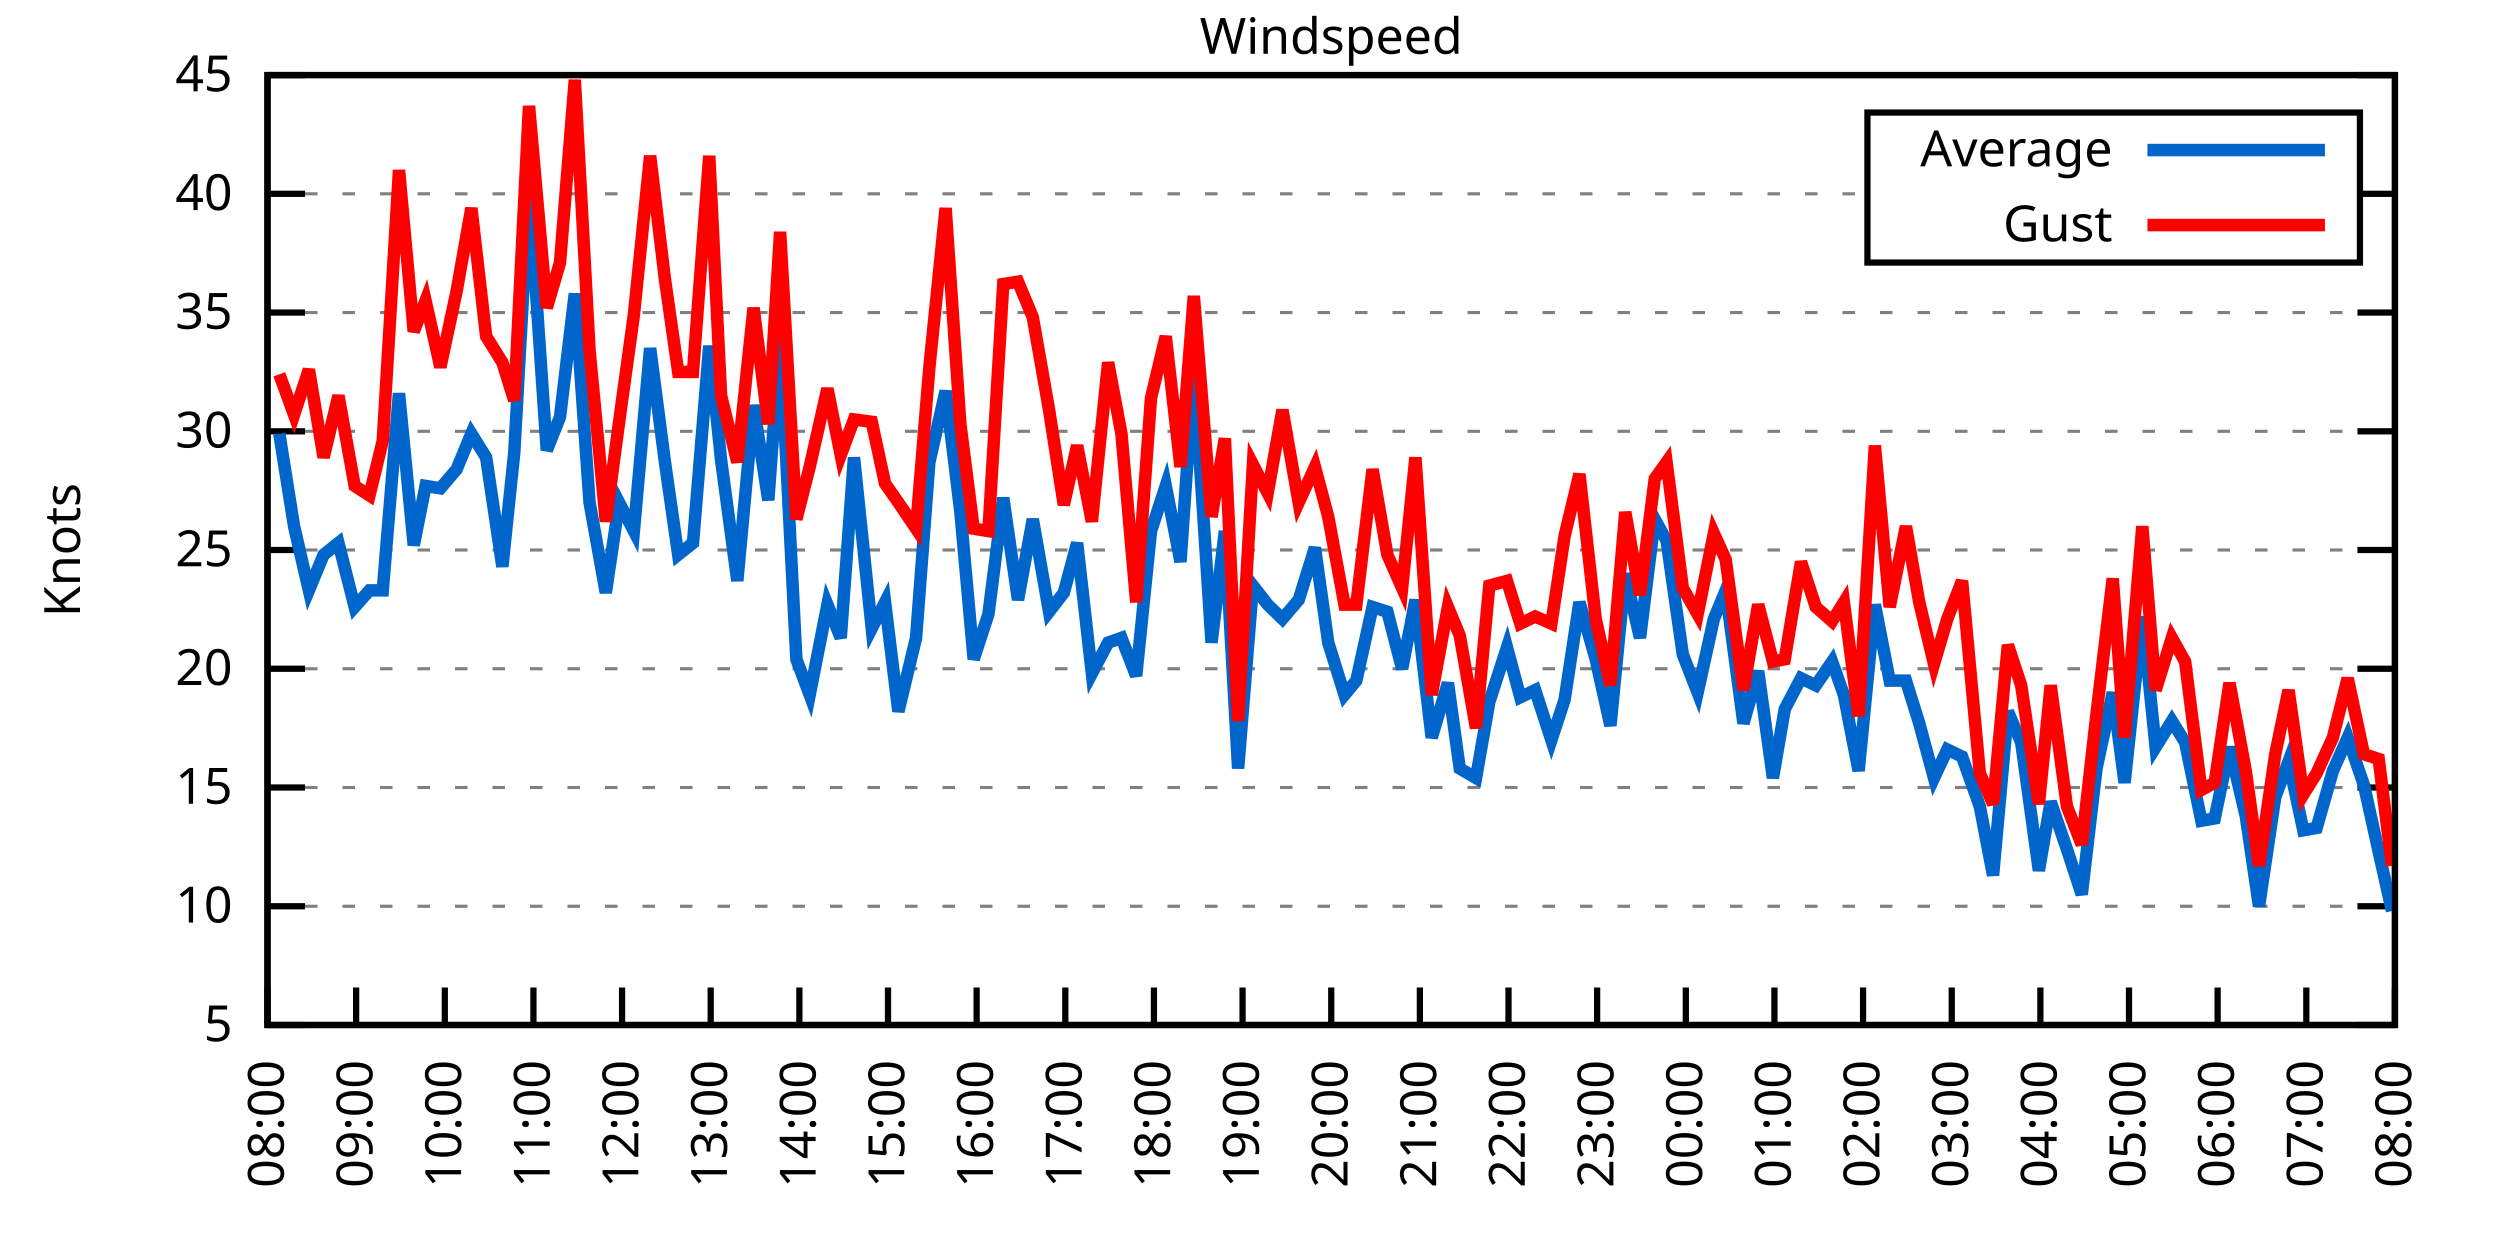
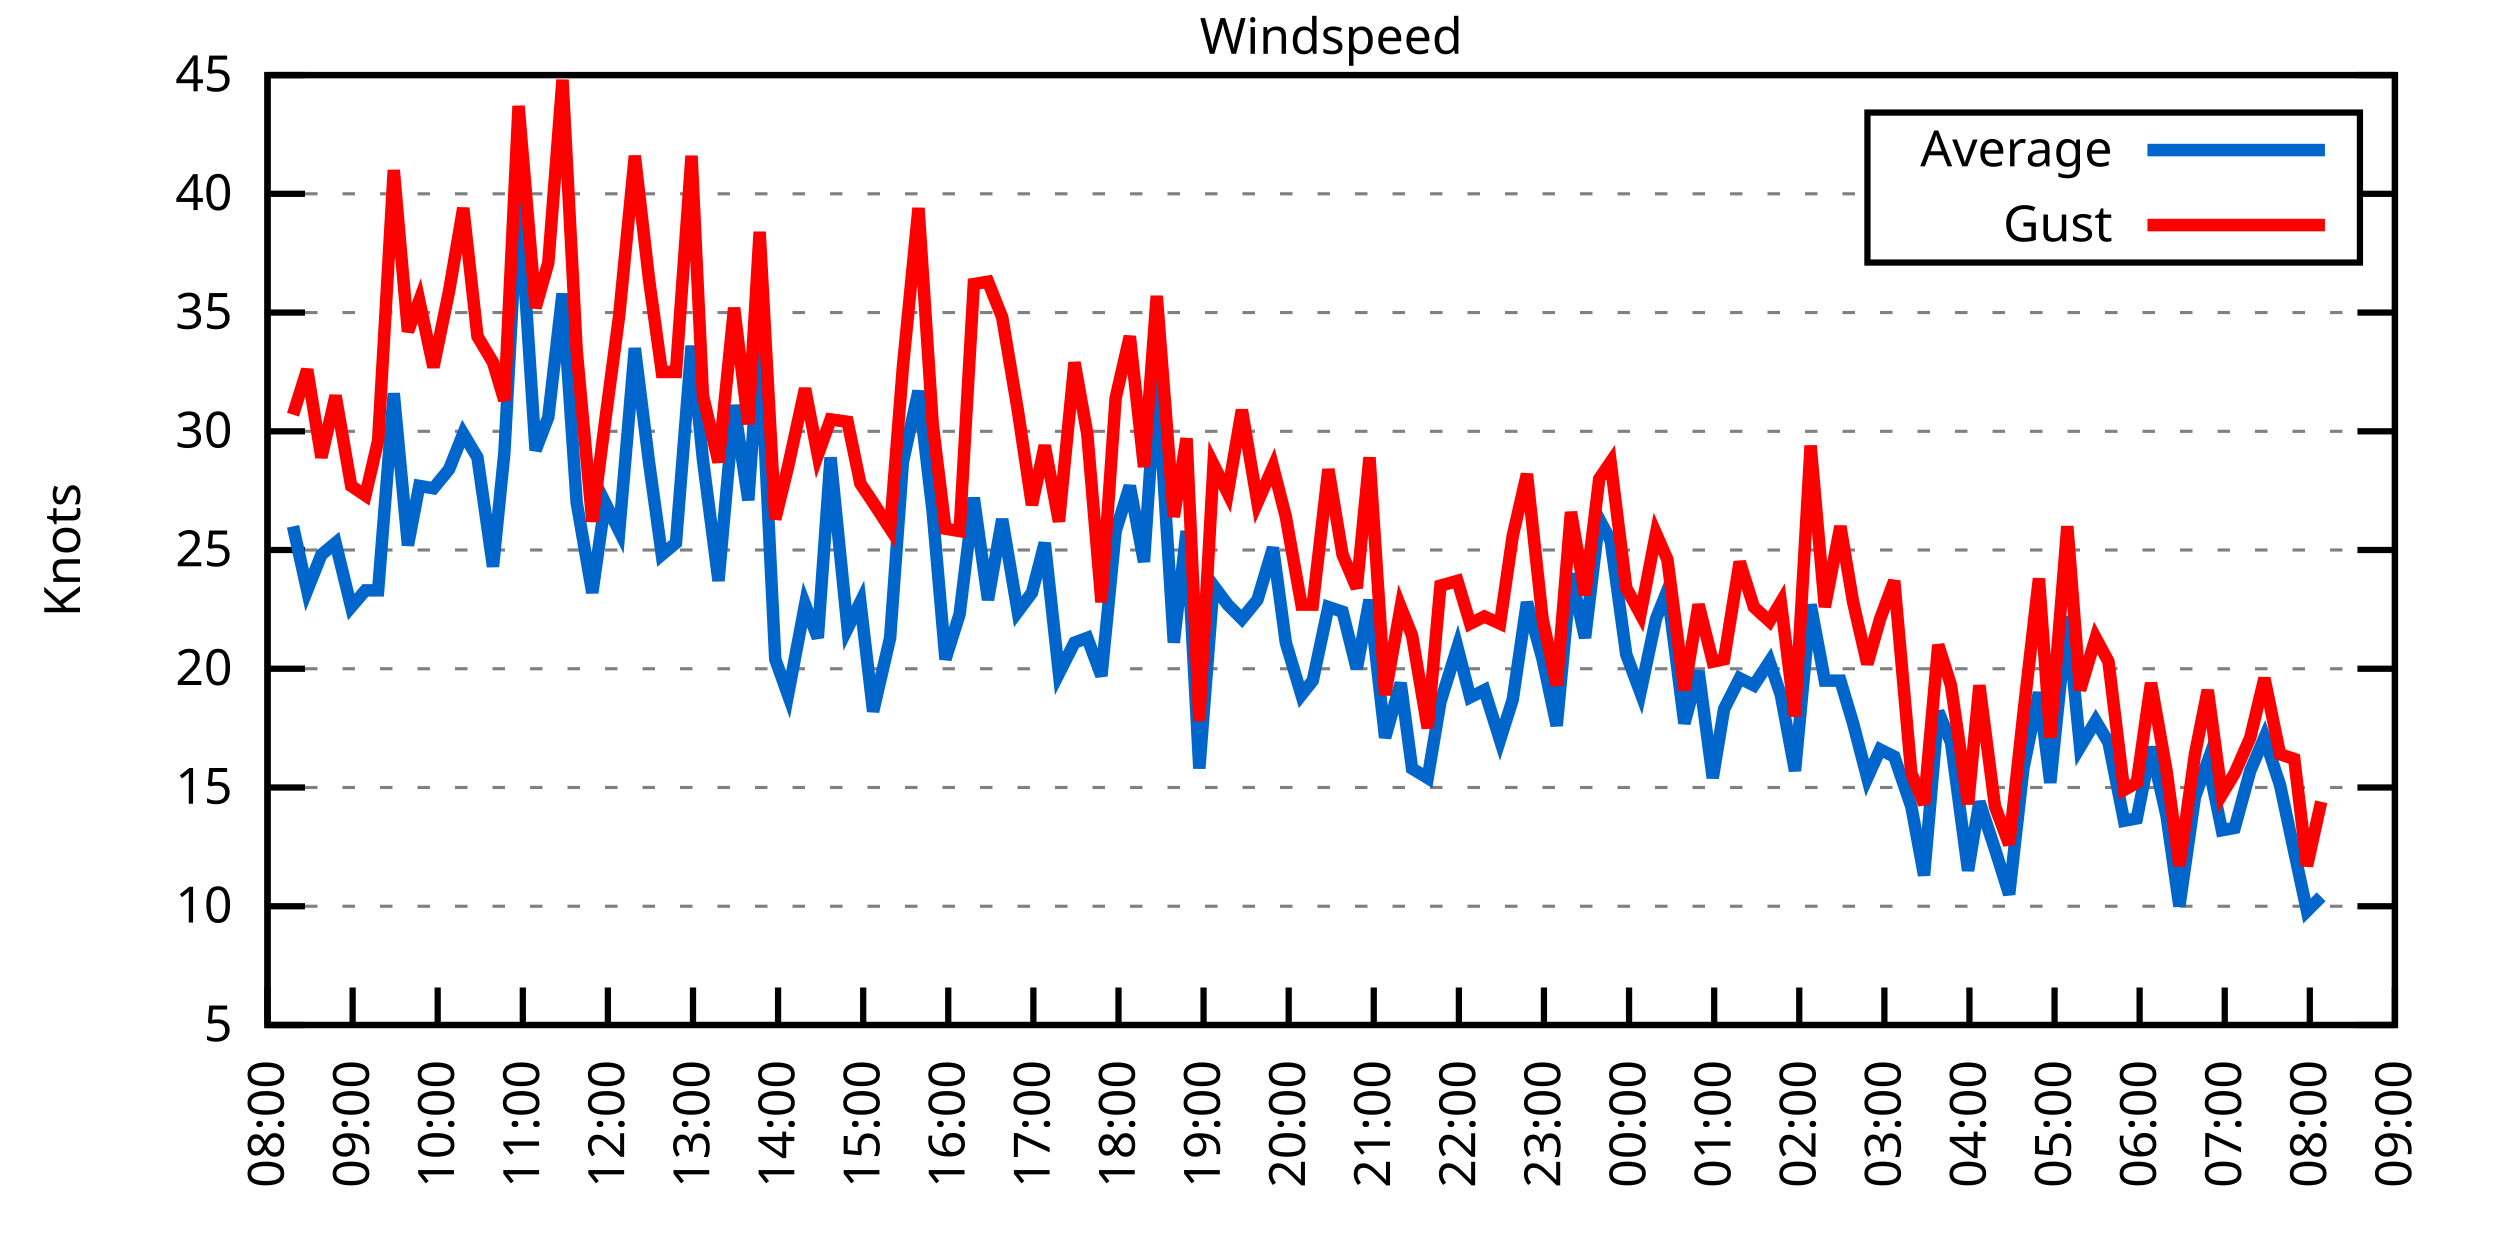
<svg xmlns="http://www.w3.org/2000/svg" xmlns:xlink="http://www.w3.org/1999/xlink" width="400" height="200" viewBox="0 0 400 200">
  <g id="gnuplot_canvas">
    <rect x="0" y="0" width="400" height="200" fill="none" />
    <defs>
      <circle id="gpDot" r="0.5" stroke-width="0.5" stroke="currentColor" />
      <path id="gpPt0" stroke-width="0.333" stroke="currentColor" d="M-1,0 h2 M0,-1 v2" />
      <path id="gpPt1" stroke-width="0.333" stroke="currentColor" d="M-1,-1 L1,1 M1,-1 L-1,1" />
      <path id="gpPt2" stroke-width="0.333" stroke="currentColor" d="M-1,0 L1,0 M0,-1 L0,1 M-1,-1 L1,1 M-1,1 L1,-1" />
      <rect id="gpPt3" stroke-width="0.333" stroke="currentColor" x="-1" y="-1" width="2" height="2" />
      <rect id="gpPt4" stroke-width="0.333" stroke="currentColor" fill="currentColor" x="-1" y="-1" width="2" height="2" />
      <circle id="gpPt5" stroke-width="0.333" stroke="currentColor" cx="0" cy="0" r="1" />
      <use xlink:href="#gpPt5" id="gpPt6" fill="currentColor" stroke="none" />
      <path id="gpPt7" stroke-width="0.333" stroke="currentColor" d="M0,-1.33 L-1.33,0.67 L1.33,0.67 z" />
      <use xlink:href="#gpPt7" id="gpPt8" fill="currentColor" stroke="none" />
      <use xlink:href="#gpPt7" id="gpPt9" stroke="currentColor" transform="rotate(180)" />
      <use xlink:href="#gpPt9" id="gpPt10" fill="currentColor" stroke="none" />
      <use xlink:href="#gpPt3" id="gpPt11" stroke="currentColor" transform="rotate(45)" />
      <use xlink:href="#gpPt11" id="gpPt12" fill="currentColor" stroke="none" />
      <path id="gpPt13" stroke-width="0.333" stroke="currentColor" d="M0,1.330 L1.265,0.411 L0.782,-1.067 L-0.782,-1.076 L-1.265,0.411 z" />
      <use xlink:href="#gpPt13" id="gpPt14" fill="currentColor" stroke="none" />
      <filter id="textbox" filterUnits="objectBoundingBox" x="0" y="0" height="1" width="1">
        <feFlood flood-color="white" flood-opacity="1" result="bgnd" />
        <feComposite in="SourceGraphic" in2="bgnd" operator="atop" />
      </filter>
      <filter id="greybox" filterUnits="objectBoundingBox" x="0" y="0" height="1" width="1">
        <feFlood flood-color="lightgrey" flood-opacity="1" result="grey" />
        <feComposite in="SourceGraphic" in2="grey" operator="atop" />
      </filter>
    </defs>
    <g fill="none" color="white" stroke="currentColor" stroke-width="1.00" stroke-linecap="butt" stroke-linejoin="miter">
</g>
    <g fill="none" color="black" stroke="currentColor" stroke-width="1.00" stroke-linecap="butt" stroke-linejoin="miter">
      <g stroke="none" shape-rendering="crispEdges">
        <polygon fill="rgb(255, 255, 255)" points="42.80,164.00 383.18,164.00 383.18,12.02 42.80,12.02 " />
      </g>
    </g>
    <g fill="none" color="black" stroke="currentColor" stroke-width="1.00" stroke-linecap="butt" stroke-linejoin="miter">
</g>
    <g fill="none" color="black" stroke="black" stroke-width="0.50" stroke-linecap="butt" stroke-linejoin="miter">
</g>
    <g fill="none" color="gray" stroke="currentColor" stroke-width="0.50" stroke-linecap="butt" stroke-linejoin="miter">
      <path stroke="gray" stroke-dasharray="2,4" class="gridline" d="M42.80,164.00 L383.19,164.00  " />
    </g>
    <g fill="none" color="gray" stroke="gray" stroke-width="1.00" stroke-linecap="butt" stroke-linejoin="miter">
</g>
    <g fill="none" color="black" stroke="currentColor" stroke-width="1.00" stroke-linecap="butt" stroke-linejoin="miter">
      <path stroke="black" d="M42.80,164.00 L48.80,164.00 M383.19,164.00 L377.19,164.00  " />
      <g transform="translate(37.20,166.60)" stroke="none" fill="black" font-family="Sans" font-size="8.00" text-anchor="end">
        <text>
          <tspan font-family="Sans"> 5</tspan>
        </text>
      </g>
    </g>
    <g fill="none" color="black" stroke="currentColor" stroke-width="1.00" stroke-linecap="butt" stroke-linejoin="miter">
</g>
    <g fill="none" color="black" stroke="black" stroke-width="0.50" stroke-linecap="butt" stroke-linejoin="miter">
</g>
    <g fill="none" color="gray" stroke="currentColor" stroke-width="0.50" stroke-linecap="butt" stroke-linejoin="miter">
      <path stroke="gray" stroke-dasharray="2,4" class="gridline" d="M42.80,145.00 L383.19,145.00  " />
    </g>
    <g fill="none" color="gray" stroke="gray" stroke-width="1.00" stroke-linecap="butt" stroke-linejoin="miter">
</g>
    <g fill="none" color="black" stroke="currentColor" stroke-width="1.00" stroke-linecap="butt" stroke-linejoin="miter">
      <path stroke="black" d="M42.80,145.00 L48.80,145.00 M383.19,145.00 L377.19,145.00  " />
      <g transform="translate(37.20,147.60)" stroke="none" fill="black" font-family="Sans" font-size="8.00" text-anchor="end">
        <text>
          <tspan font-family="Sans"> 10</tspan>
        </text>
      </g>
    </g>
    <g fill="none" color="black" stroke="currentColor" stroke-width="1.00" stroke-linecap="butt" stroke-linejoin="miter">
</g>
    <g fill="none" color="black" stroke="black" stroke-width="0.50" stroke-linecap="butt" stroke-linejoin="miter">
</g>
    <g fill="none" color="gray" stroke="currentColor" stroke-width="0.50" stroke-linecap="butt" stroke-linejoin="miter">
      <path stroke="gray" stroke-dasharray="2,4" class="gridline" d="M42.80,126.00 L383.19,126.00  " />
    </g>
    <g fill="none" color="gray" stroke="gray" stroke-width="1.00" stroke-linecap="butt" stroke-linejoin="miter">
</g>
    <g fill="none" color="black" stroke="currentColor" stroke-width="1.00" stroke-linecap="butt" stroke-linejoin="miter">
      <path stroke="black" d="M42.80,126.00 L48.80,126.00 M383.19,126.00 L377.19,126.00  " />
      <g transform="translate(37.20,128.60)" stroke="none" fill="black" font-family="Sans" font-size="8.00" text-anchor="end">
        <text>
          <tspan font-family="Sans"> 15</tspan>
        </text>
      </g>
    </g>
    <g fill="none" color="black" stroke="currentColor" stroke-width="1.00" stroke-linecap="butt" stroke-linejoin="miter">
</g>
    <g fill="none" color="black" stroke="black" stroke-width="0.50" stroke-linecap="butt" stroke-linejoin="miter">
</g>
    <g fill="none" color="gray" stroke="currentColor" stroke-width="0.50" stroke-linecap="butt" stroke-linejoin="miter">
      <path stroke="gray" stroke-dasharray="2,4" class="gridline" d="M42.80,107.00 L383.19,107.00  " />
    </g>
    <g fill="none" color="gray" stroke="gray" stroke-width="1.00" stroke-linecap="butt" stroke-linejoin="miter">
</g>
    <g fill="none" color="black" stroke="currentColor" stroke-width="1.00" stroke-linecap="butt" stroke-linejoin="miter">
      <path stroke="black" d="M42.80,107.00 L48.80,107.00 M383.19,107.00 L377.19,107.00  " />
      <g transform="translate(37.20,109.60)" stroke="none" fill="black" font-family="Sans" font-size="8.00" text-anchor="end">
        <text>
          <tspan font-family="Sans"> 20</tspan>
        </text>
      </g>
    </g>
    <g fill="none" color="black" stroke="currentColor" stroke-width="1.00" stroke-linecap="butt" stroke-linejoin="miter">
</g>
    <g fill="none" color="black" stroke="black" stroke-width="0.50" stroke-linecap="butt" stroke-linejoin="miter">
</g>
    <g fill="none" color="gray" stroke="currentColor" stroke-width="0.50" stroke-linecap="butt" stroke-linejoin="miter">
      <path stroke="gray" stroke-dasharray="2,4" class="gridline" d="M42.80,88.00 L383.19,88.00  " />
    </g>
    <g fill="none" color="gray" stroke="gray" stroke-width="1.00" stroke-linecap="butt" stroke-linejoin="miter">
</g>
    <g fill="none" color="black" stroke="currentColor" stroke-width="1.00" stroke-linecap="butt" stroke-linejoin="miter">
      <path stroke="black" d="M42.80,88.00 L48.80,88.00 M383.19,88.00 L377.19,88.00  " />
      <g transform="translate(37.20,90.60)" stroke="none" fill="black" font-family="Sans" font-size="8.00" text-anchor="end">
        <text>
          <tspan font-family="Sans"> 25</tspan>
        </text>
      </g>
    </g>
    <g fill="none" color="black" stroke="currentColor" stroke-width="1.00" stroke-linecap="butt" stroke-linejoin="miter">
</g>
    <g fill="none" color="black" stroke="black" stroke-width="0.50" stroke-linecap="butt" stroke-linejoin="miter">
</g>
    <g fill="none" color="gray" stroke="currentColor" stroke-width="0.50" stroke-linecap="butt" stroke-linejoin="miter">
      <path stroke="gray" stroke-dasharray="2,4" class="gridline" d="M42.80,69.01 L383.19,69.01  " />
    </g>
    <g fill="none" color="gray" stroke="gray" stroke-width="1.00" stroke-linecap="butt" stroke-linejoin="miter">
</g>
    <g fill="none" color="black" stroke="currentColor" stroke-width="1.00" stroke-linecap="butt" stroke-linejoin="miter">
      <path stroke="black" d="M42.80,69.01 L48.80,69.01 M383.19,69.01 L377.19,69.01  " />
      <g transform="translate(37.20,71.61)" stroke="none" fill="black" font-family="Sans" font-size="8.00" text-anchor="end">
        <text>
          <tspan font-family="Sans"> 30</tspan>
        </text>
      </g>
    </g>
    <g fill="none" color="black" stroke="currentColor" stroke-width="1.00" stroke-linecap="butt" stroke-linejoin="miter">
</g>
    <g fill="none" color="black" stroke="black" stroke-width="0.50" stroke-linecap="butt" stroke-linejoin="miter">
</g>
    <g fill="none" color="gray" stroke="currentColor" stroke-width="0.50" stroke-linecap="butt" stroke-linejoin="miter">
      <path stroke="gray" stroke-dasharray="2,4" class="gridline" d="M42.80,50.01 L383.19,50.01  " />
    </g>
    <g fill="none" color="gray" stroke="gray" stroke-width="1.00" stroke-linecap="butt" stroke-linejoin="miter">
</g>
    <g fill="none" color="black" stroke="currentColor" stroke-width="1.00" stroke-linecap="butt" stroke-linejoin="miter">
      <path stroke="black" d="M42.80,50.01 L48.80,50.01 M383.19,50.01 L377.19,50.01  " />
      <g transform="translate(37.20,52.61)" stroke="none" fill="black" font-family="Sans" font-size="8.00" text-anchor="end">
        <text>
          <tspan font-family="Sans"> 35</tspan>
        </text>
      </g>
    </g>
    <g fill="none" color="black" stroke="currentColor" stroke-width="1.00" stroke-linecap="butt" stroke-linejoin="miter">
</g>
    <g fill="none" color="black" stroke="black" stroke-width="0.50" stroke-linecap="butt" stroke-linejoin="miter">
</g>
    <g fill="none" color="gray" stroke="currentColor" stroke-width="0.50" stroke-linecap="butt" stroke-linejoin="miter">
      <path stroke="gray" stroke-dasharray="2,4" class="gridline" d="M42.80,31.01 L298.79,31.01 M377.59,31.01 L383.19,31.01  " />
    </g>
    <g fill="none" color="gray" stroke="gray" stroke-width="1.00" stroke-linecap="butt" stroke-linejoin="miter">
</g>
    <g fill="none" color="black" stroke="currentColor" stroke-width="1.00" stroke-linecap="butt" stroke-linejoin="miter">
      <path stroke="black" d="M42.80,31.01 L48.80,31.01 M383.19,31.01 L377.19,31.01  " />
      <g transform="translate(37.20,33.61)" stroke="none" fill="black" font-family="Sans" font-size="8.00" text-anchor="end">
        <text>
          <tspan font-family="Sans"> 40</tspan>
        </text>
      </g>
    </g>
    <g fill="none" color="black" stroke="currentColor" stroke-width="1.00" stroke-linecap="butt" stroke-linejoin="miter">
</g>
    <g fill="none" color="black" stroke="black" stroke-width="0.50" stroke-linecap="butt" stroke-linejoin="miter">
</g>
    <g fill="none" color="gray" stroke="currentColor" stroke-width="0.50" stroke-linecap="butt" stroke-linejoin="miter">
      <path stroke="gray" stroke-dasharray="2,4" class="gridline" d="M42.80,12.01 L383.19,12.01  " />
    </g>
    <g fill="none" color="gray" stroke="gray" stroke-width="1.00" stroke-linecap="butt" stroke-linejoin="miter">
</g>
    <g fill="none" color="black" stroke="currentColor" stroke-width="1.00" stroke-linecap="butt" stroke-linejoin="miter">
      <path stroke="black" d="M42.80,12.01 L48.80,12.01 M383.19,12.01 L377.19,12.01  " />
      <g transform="translate(37.20,14.61)" stroke="none" fill="black" font-family="Sans" font-size="8.00" text-anchor="end">
        <text>
          <tspan font-family="Sans"> 45</tspan>
        </text>
      </g>
    </g>
    <g fill="none" color="black" stroke="currentColor" stroke-width="1.00" stroke-linecap="butt" stroke-linejoin="miter">
      <path stroke="black" d="M42.80,164.00 L42.80,158.00  " />
      <g transform="translate(45.40,169.60) rotate(270.00)" stroke="none" fill="black" font-family="Sans" font-size="8.00" text-anchor="end">
        <text>
          <tspan font-family="Sans">08:00</tspan>
        </text>
      </g>
    </g>
    <g fill="none" color="black" stroke="currentColor" stroke-width="1.00" stroke-linecap="butt" stroke-linejoin="miter">
-       <path stroke="black" d="M56.98,164.00 L56.98,158.00  " />
-       <g transform="translate(59.58,169.60) rotate(270.00)" stroke="none" fill="black" font-family="Sans" font-size="8.00" text-anchor="end">
+       <path stroke="black" d="M56.42,164.00 L56.42,158.00  " />
+       <g transform="translate(59.02,169.60) rotate(270.00)" stroke="none" fill="black" font-family="Sans" font-size="8.00" text-anchor="end">
        <text>
          <tspan font-family="Sans">09:00</tspan>
        </text>
      </g>
    </g>
    <g fill="none" color="black" stroke="currentColor" stroke-width="1.00" stroke-linecap="butt" stroke-linejoin="miter">
-       <path stroke="black" d="M71.17,164.00 L71.17,158.00  " />
-       <g transform="translate(73.77,169.60) rotate(270.00)" stroke="none" fill="black" font-family="Sans" font-size="8.00" text-anchor="end">
+       <path stroke="black" d="M70.03,164.00 L70.03,158.00  " />
+       <g transform="translate(72.63,169.60) rotate(270.00)" stroke="none" fill="black" font-family="Sans" font-size="8.00" text-anchor="end">
        <text>
          <tspan font-family="Sans">10:00</tspan>
        </text>
      </g>
    </g>
    <g fill="none" color="black" stroke="currentColor" stroke-width="1.00" stroke-linecap="butt" stroke-linejoin="miter">
-       <path stroke="black" d="M85.35,164.00 L85.35,158.00  " />
-       <g transform="translate(87.95,169.60) rotate(270.00)" stroke="none" fill="black" font-family="Sans" font-size="8.00" text-anchor="end">
+       <path stroke="black" d="M83.65,164.00 L83.65,158.00  " />
+       <g transform="translate(86.25,169.60) rotate(270.00)" stroke="none" fill="black" font-family="Sans" font-size="8.00" text-anchor="end">
        <text>
          <tspan font-family="Sans">11:00</tspan>
        </text>
      </g>
    </g>
    <g fill="none" color="black" stroke="currentColor" stroke-width="1.00" stroke-linecap="butt" stroke-linejoin="miter">
-       <path stroke="black" d="M99.53,164.00 L99.53,158.00  " />
-       <g transform="translate(102.13,169.60) rotate(270.00)" stroke="none" fill="black" font-family="Sans" font-size="8.00" text-anchor="end">
+       <path stroke="black" d="M97.26,164.00 L97.26,158.00  " />
+       <g transform="translate(99.86,169.60) rotate(270.00)" stroke="none" fill="black" font-family="Sans" font-size="8.00" text-anchor="end">
        <text>
          <tspan font-family="Sans">12:00</tspan>
        </text>
      </g>
    </g>
    <g fill="none" color="black" stroke="currentColor" stroke-width="1.00" stroke-linecap="butt" stroke-linejoin="miter">
-       <path stroke="black" d="M113.71,164.00 L113.71,158.00  " />
-       <g transform="translate(116.31,169.60) rotate(270.00)" stroke="none" fill="black" font-family="Sans" font-size="8.00" text-anchor="end">
+       <path stroke="black" d="M110.88,164.00 L110.88,158.00  " />
+       <g transform="translate(113.48,169.60) rotate(270.00)" stroke="none" fill="black" font-family="Sans" font-size="8.00" text-anchor="end">
        <text>
          <tspan font-family="Sans">13:00</tspan>
        </text>
      </g>
    </g>
    <g fill="none" color="black" stroke="currentColor" stroke-width="1.00" stroke-linecap="butt" stroke-linejoin="miter">
-       <path stroke="black" d="M127.90,164.00 L127.90,158.00  " />
-       <g transform="translate(130.50,169.60) rotate(270.00)" stroke="none" fill="black" font-family="Sans" font-size="8.00" text-anchor="end">
+       <path stroke="black" d="M124.49,164.00 L124.49,158.00  " />
+       <g transform="translate(127.09,169.60) rotate(270.00)" stroke="none" fill="black" font-family="Sans" font-size="8.00" text-anchor="end">
        <text>
          <tspan font-family="Sans">14:00</tspan>
        </text>
      </g>
    </g>
    <g fill="none" color="black" stroke="currentColor" stroke-width="1.00" stroke-linecap="butt" stroke-linejoin="miter">
-       <path stroke="black" d="M142.08,164.00 L142.08,158.00  " />
-       <g transform="translate(144.68,169.60) rotate(270.00)" stroke="none" fill="black" font-family="Sans" font-size="8.00" text-anchor="end">
+       <path stroke="black" d="M138.11,164.00 L138.11,158.00  " />
+       <g transform="translate(140.71,169.60) rotate(270.00)" stroke="none" fill="black" font-family="Sans" font-size="8.00" text-anchor="end">
        <text>
          <tspan font-family="Sans">15:00</tspan>
        </text>
      </g>
    </g>
    <g fill="none" color="black" stroke="currentColor" stroke-width="1.00" stroke-linecap="butt" stroke-linejoin="miter">
-       <path stroke="black" d="M156.26,164.00 L156.26,158.00  " />
-       <g transform="translate(158.86,169.60) rotate(270.00)" stroke="none" fill="black" font-family="Sans" font-size="8.00" text-anchor="end">
+       <path stroke="black" d="M151.72,164.00 L151.72,158.00  " />
+       <g transform="translate(154.32,169.60) rotate(270.00)" stroke="none" fill="black" font-family="Sans" font-size="8.00" text-anchor="end">
        <text>
          <tspan font-family="Sans">16:00</tspan>
        </text>
      </g>
    </g>
    <g fill="none" color="black" stroke="currentColor" stroke-width="1.00" stroke-linecap="butt" stroke-linejoin="miter">
-       <path stroke="black" d="M170.45,164.00 L170.45,158.00  " />
-       <g transform="translate(173.05,169.60) rotate(270.00)" stroke="none" fill="black" font-family="Sans" font-size="8.00" text-anchor="end">
+       <path stroke="black" d="M165.34,164.00 L165.34,158.00  " />
+       <g transform="translate(167.94,169.60) rotate(270.00)" stroke="none" fill="black" font-family="Sans" font-size="8.00" text-anchor="end">
        <text>
          <tspan font-family="Sans">17:00</tspan>
        </text>
      </g>
    </g>
    <g fill="none" color="black" stroke="currentColor" stroke-width="1.00" stroke-linecap="butt" stroke-linejoin="miter">
-       <path stroke="black" d="M184.63,164.00 L184.63,158.00  " />
-       <g transform="translate(187.23,169.60) rotate(270.00)" stroke="none" fill="black" font-family="Sans" font-size="8.00" text-anchor="end">
+       <path stroke="black" d="M178.96,164.00 L178.96,158.00  " />
+       <g transform="translate(181.56,169.60) rotate(270.00)" stroke="none" fill="black" font-family="Sans" font-size="8.00" text-anchor="end">
        <text>
          <tspan font-family="Sans">18:00</tspan>
        </text>
      </g>
    </g>
    <g fill="none" color="black" stroke="currentColor" stroke-width="1.00" stroke-linecap="butt" stroke-linejoin="miter">
-       <path stroke="black" d="M198.81,164.00 L198.81,158.00  " />
-       <g transform="translate(201.41,169.60) rotate(270.00)" stroke="none" fill="black" font-family="Sans" font-size="8.00" text-anchor="end">
+       <path stroke="black" d="M192.57,164.00 L192.57,158.00  " />
+       <g transform="translate(195.17,169.60) rotate(270.00)" stroke="none" fill="black" font-family="Sans" font-size="8.00" text-anchor="end">
        <text>
          <tspan font-family="Sans">19:00</tspan>
        </text>
      </g>
    </g>
    <g fill="none" color="black" stroke="currentColor" stroke-width="1.00" stroke-linecap="butt" stroke-linejoin="miter">
-       <path stroke="black" d="M213.00,164.00 L213.00,158.00  " />
-       <g transform="translate(215.60,169.60) rotate(270.00)" stroke="none" fill="black" font-family="Sans" font-size="8.00" text-anchor="end">
+       <path stroke="black" d="M206.19,164.00 L206.19,158.00  " />
+       <g transform="translate(208.79,169.60) rotate(270.00)" stroke="none" fill="black" font-family="Sans" font-size="8.00" text-anchor="end">
        <text>
          <tspan font-family="Sans">20:00</tspan>
        </text>
      </g>
    </g>
    <g fill="none" color="black" stroke="currentColor" stroke-width="1.00" stroke-linecap="butt" stroke-linejoin="miter">
-       <path stroke="black" d="M227.18,164.00 L227.18,158.00  " />
-       <g transform="translate(229.78,169.60) rotate(270.00)" stroke="none" fill="black" font-family="Sans" font-size="8.00" text-anchor="end">
+       <path stroke="black" d="M219.80,164.00 L219.80,158.00  " />
+       <g transform="translate(222.40,169.60) rotate(270.00)" stroke="none" fill="black" font-family="Sans" font-size="8.00" text-anchor="end">
        <text>
          <tspan font-family="Sans">21:00</tspan>
        </text>
      </g>
    </g>
    <g fill="none" color="black" stroke="currentColor" stroke-width="1.00" stroke-linecap="butt" stroke-linejoin="miter">
-       <path stroke="black" d="M241.36,164.00 L241.36,158.00  " />
-       <g transform="translate(243.96,169.60) rotate(270.00)" stroke="none" fill="black" font-family="Sans" font-size="8.00" text-anchor="end">
+       <path stroke="black" d="M233.42,164.00 L233.42,158.00  " />
+       <g transform="translate(236.02,169.60) rotate(270.00)" stroke="none" fill="black" font-family="Sans" font-size="8.00" text-anchor="end">
        <text>
          <tspan font-family="Sans">22:00</tspan>
        </text>
      </g>
    </g>
    <g fill="none" color="black" stroke="currentColor" stroke-width="1.00" stroke-linecap="butt" stroke-linejoin="miter">
-       <path stroke="black" d="M255.54,164.00 L255.54,158.00  " />
-       <g transform="translate(258.14,169.60) rotate(270.00)" stroke="none" fill="black" font-family="Sans" font-size="8.00" text-anchor="end">
+       <path stroke="black" d="M247.03,164.00 L247.03,158.00  " />
+       <g transform="translate(249.63,169.60) rotate(270.00)" stroke="none" fill="black" font-family="Sans" font-size="8.00" text-anchor="end">
        <text>
          <tspan font-family="Sans">23:00</tspan>
        </text>
      </g>
    </g>
    <g fill="none" color="black" stroke="currentColor" stroke-width="1.00" stroke-linecap="butt" stroke-linejoin="miter">
-       <path stroke="black" d="M269.73,164.00 L269.73,158.00  " />
-       <g transform="translate(272.33,169.60) rotate(270.00)" stroke="none" fill="black" font-family="Sans" font-size="8.00" text-anchor="end">
+       <path stroke="black" d="M260.65,164.00 L260.65,158.00  " />
+       <g transform="translate(263.25,169.60) rotate(270.00)" stroke="none" fill="black" font-family="Sans" font-size="8.00" text-anchor="end">
        <text>
          <tspan font-family="Sans">00:00</tspan>
        </text>
      </g>
    </g>
    <g fill="none" color="black" stroke="currentColor" stroke-width="1.00" stroke-linecap="butt" stroke-linejoin="miter">
-       <path stroke="black" d="M283.91,164.00 L283.91,158.00  " />
-       <g transform="translate(286.51,169.60) rotate(270.00)" stroke="none" fill="black" font-family="Sans" font-size="8.00" text-anchor="end">
+       <path stroke="black" d="M274.27,164.00 L274.27,158.00  " />
+       <g transform="translate(276.87,169.60) rotate(270.00)" stroke="none" fill="black" font-family="Sans" font-size="8.00" text-anchor="end">
        <text>
          <tspan font-family="Sans">01:00</tspan>
        </text>
      </g>
    </g>
    <g fill="none" color="black" stroke="currentColor" stroke-width="1.00" stroke-linecap="butt" stroke-linejoin="miter">
-       <path stroke="black" d="M298.09,164.00 L298.09,158.00  " />
-       <g transform="translate(300.69,169.60) rotate(270.00)" stroke="none" fill="black" font-family="Sans" font-size="8.00" text-anchor="end">
+       <path stroke="black" d="M287.88,164.00 L287.88,158.00  " />
+       <g transform="translate(290.48,169.60) rotate(270.00)" stroke="none" fill="black" font-family="Sans" font-size="8.00" text-anchor="end">
        <text>
          <tspan font-family="Sans">02:00</tspan>
        </text>
      </g>
    </g>
    <g fill="none" color="black" stroke="currentColor" stroke-width="1.00" stroke-linecap="butt" stroke-linejoin="miter">
-       <path stroke="black" d="M312.28,164.00 L312.28,158.00  " />
-       <g transform="translate(314.88,169.60) rotate(270.00)" stroke="none" fill="black" font-family="Sans" font-size="8.00" text-anchor="end">
+       <path stroke="black" d="M301.50,164.00 L301.50,158.00  " />
+       <g transform="translate(304.10,169.60) rotate(270.00)" stroke="none" fill="black" font-family="Sans" font-size="8.00" text-anchor="end">
        <text>
          <tspan font-family="Sans">03:00</tspan>
        </text>
      </g>
    </g>
    <g fill="none" color="black" stroke="currentColor" stroke-width="1.00" stroke-linecap="butt" stroke-linejoin="miter">
-       <path stroke="black" d="M326.46,164.00 L326.46,158.00  " />
-       <g transform="translate(329.06,169.60) rotate(270.00)" stroke="none" fill="black" font-family="Sans" font-size="8.00" text-anchor="end">
+       <path stroke="black" d="M315.11,164.00 L315.11,158.00  " />
+       <g transform="translate(317.71,169.60) rotate(270.00)" stroke="none" fill="black" font-family="Sans" font-size="8.00" text-anchor="end">
        <text>
          <tspan font-family="Sans">04:00</tspan>
        </text>
      </g>
    </g>
    <g fill="none" color="black" stroke="currentColor" stroke-width="1.00" stroke-linecap="butt" stroke-linejoin="miter">
-       <path stroke="black" d="M340.64,164.00 L340.64,158.00  " />
-       <g transform="translate(343.24,169.60) rotate(270.00)" stroke="none" fill="black" font-family="Sans" font-size="8.00" text-anchor="end">
+       <path stroke="black" d="M328.73,164.00 L328.73,158.00  " />
+       <g transform="translate(331.33,169.60) rotate(270.00)" stroke="none" fill="black" font-family="Sans" font-size="8.00" text-anchor="end">
        <text>
          <tspan font-family="Sans">05:00</tspan>
        </text>
      </g>
    </g>
    <g fill="none" color="black" stroke="currentColor" stroke-width="1.00" stroke-linecap="butt" stroke-linejoin="miter">
-       <path stroke="black" d="M354.82,164.00 L354.82,158.00  " />
-       <g transform="translate(357.42,169.60) rotate(270.00)" stroke="none" fill="black" font-family="Sans" font-size="8.00" text-anchor="end">
+       <path stroke="black" d="M342.34,164.00 L342.34,158.00  " />
+       <g transform="translate(344.94,169.60) rotate(270.00)" stroke="none" fill="black" font-family="Sans" font-size="8.00" text-anchor="end">
        <text>
          <tspan font-family="Sans">06:00</tspan>
        </text>
      </g>
    </g>
    <g fill="none" color="black" stroke="currentColor" stroke-width="1.00" stroke-linecap="butt" stroke-linejoin="miter">
-       <path stroke="black" d="M369.01,164.00 L369.01,158.00  " />
-       <g transform="translate(371.61,169.60) rotate(270.00)" stroke="none" fill="black" font-family="Sans" font-size="8.00" text-anchor="end">
+       <path stroke="black" d="M355.96,164.00 L355.96,158.00  " />
+       <g transform="translate(358.56,169.60) rotate(270.00)" stroke="none" fill="black" font-family="Sans" font-size="8.00" text-anchor="end">
        <text>
          <tspan font-family="Sans">07:00</tspan>
+         </text>
+       </g>
+     </g>
+     <g fill="none" color="black" stroke="currentColor" stroke-width="1.00" stroke-linecap="butt" stroke-linejoin="miter">
+       <path stroke="black" d="M369.57,164.00 L369.57,158.00  " />
+       <g transform="translate(372.17,169.60) rotate(270.00)" stroke="none" fill="black" font-family="Sans" font-size="8.00" text-anchor="end">
+         <text>
+           <tspan font-family="Sans">08:00</tspan>
        </text>
      </g>
    </g>
    <g fill="none" color="black" stroke="currentColor" stroke-width="1.00" stroke-linecap="butt" stroke-linejoin="miter">
      <path stroke="black" d="M383.19,164.00 L383.19,158.00  " />
      <g transform="translate(385.79,169.60) rotate(270.00)" stroke="none" fill="black" font-family="Sans" font-size="8.00" text-anchor="end">
        <text>
-           <tspan font-family="Sans">08:00</tspan>
+           <tspan font-family="Sans">09:00</tspan>
        </text>
      </g>
    </g>
    <g fill="none" color="black" stroke="currentColor" stroke-width="1.00" stroke-linecap="butt" stroke-linejoin="miter">
</g>
    <g fill="none" color="black" stroke="currentColor" stroke-width="1.00" stroke-linecap="butt" stroke-linejoin="miter">
      <path stroke="black" d="M42.80,12.01 L42.80,164.00 L383.19,164.00 L383.19,12.01 L42.80,12.01 Z  " />
    </g>
    <g fill="none" color="black" stroke="currentColor" stroke-width="1.00" stroke-linecap="butt" stroke-linejoin="miter">
</g>
    <g fill="none" color="black" stroke="currentColor" stroke-width="1.00" stroke-linecap="butt" stroke-linejoin="miter">
      <path stroke="black" d="M298.79,42.01 L298.79,18.01 L377.59,18.01 L377.59,42.01 L298.79,42.01 Z  " />
    </g>
    <g id="Windspeed_plot_1">
      <g fill="none" color="white" stroke="black" stroke-width="2.00" stroke-linecap="butt" stroke-linejoin="miter">
</g>
      <g fill="none" color="black" stroke="currentColor" stroke-width="2.00" stroke-linecap="butt" stroke-linejoin="miter">
        <g transform="translate(337.99,26.61)" stroke="none" fill="black" font-family="Sans" font-size="8.00" text-anchor="end">
          <text>
            <tspan font-family="Sans">Average</tspan>
          </text>
        </g>
      </g>
      <g fill="none" color="black" stroke="currentColor" stroke-width="2.00" stroke-linecap="butt" stroke-linejoin="miter">
-         <path stroke="rgb(  0, 102, 204)" d="M343.59,24.01 L371.99,24.01 M44.69,69.39 L47.05,84.21 L49.42,94.46 L51.78,88.76 L54.15,86.87 L56.75,97.12   L59.11,94.46 L61.24,94.46 L63.84,62.93 L66.20,87.25 L68.09,77.75 L70.46,78.13 L73.06,75.09 L75.42,69.39   L77.78,73.19 L80.38,90.66 L82.28,72.43 L84.64,30.25 L87.48,72.05 L89.60,66.73 L91.97,46.97 L94.33,80.41   L96.93,94.84 L99.06,80.41 L101.42,84.97 L104.02,55.71 L106.39,73.95 L108.51,88.76 L110.88,86.87 L113.48,55.33   L115.37,73.57 L117.97,92.94 L120.57,64.83 L122.93,80.03 L124.82,54.19 L127.42,105.48 L129.55,111.18 L132.39,96.74   L134.52,102.06 L136.64,73.19 L139.48,100.54 L141.61,96.36 L143.74,113.84 L146.57,102.06 L148.70,73.95 L151.30,62.55   L153.66,81.93 L155.79,105.48 L158.15,98.26 L160.52,79.65 L162.88,95.98 L165.25,83.07 L167.85,97.88 L170.21,94.84   L172.34,86.87 L174.70,107.76 L177.30,102.82 L179.43,102.06 L181.79,108.14 L184.16,84.97 L186.52,77.75 L188.88,89.90   L191.01,59.13 L193.85,102.82 L195.98,84.97 L198.10,122.96 L200.47,93.70 L202.83,96.74 L205.19,99.02 L207.79,95.98   L210.39,87.63 L212.52,102.82 L215.12,111.18 L217.01,108.90 L219.61,97.12 L221.98,97.88 L224.34,107.00 L226.47,95.98   L229.07,118.02 L231.67,109.28 L233.56,122.96 L236.16,124.48 L238.29,112.32 L241.12,103.58 L243.25,111.56 L245.62,110.42   L248.22,118.40 L250.34,111.94 L252.71,96.36 L255.31,105.48 L257.67,116.12 L260.04,91.80 L262.40,102.06 L264.76,83.07   L266.65,86.49 L269.25,104.72 L271.62,110.80 L274.22,99.02 L276.11,94.46 L278.95,115.74 L281.31,107.38 L283.67,124.48   L285.56,113.46 L288.16,108.52 L290.53,109.66 L293.13,105.86 L295.02,111.18 L297.38,123.34 L299.98,96.74 L302.35,108.90   L304.95,108.90 L307.08,115.74 L309.44,124.48 L311.57,119.92 L313.93,121.06 L316.77,129.04 L318.89,140.06 L321.26,113.84   L323.39,118.78 L326.22,139.30 L328.11,128.28 L330.71,135.88 L333.08,143.10 L335.44,122.96 L338.04,110.80 L339.93,125.24   L342.77,98.64 L344.90,119.54 L347.50,115.36 L349.62,118.78 L352.22,131.32 L354.35,130.94 L356.72,119.54 L359.32,130.56   L361.44,145.00 L364.04,127.52 L366.17,121.82 L368.53,132.84 L370.66,132.46 L373.26,123.34 L375.63,118.02 L378.23,125.62   L380.59,136.26 L382.72,145.76  " />
+         <path stroke="rgb(  0, 102, 204)" d="M343.59,24.01 L371.99,24.01 M46.88,84.21 L49.15,94.46 L51.42,88.76 L53.69,86.87 L56.19,97.12 L58.46,94.46   L60.50,94.46 L63.00,62.93 L65.27,87.25 L67.08,77.75 L69.35,78.13 L71.85,75.09 L74.12,69.39 L76.39,73.19   L78.88,90.66 L80.70,72.43 L82.97,30.25 L85.69,72.05 L87.73,66.73 L90.00,46.97 L92.27,80.41 L94.77,94.84   L96.81,80.41 L99.08,84.97 L101.57,55.71 L103.84,73.95 L105.89,88.76 L108.15,86.87 L110.65,55.33 L112.47,73.57   L114.96,92.94 L117.46,64.83 L119.73,80.03 L121.54,54.19 L124.04,105.48 L126.08,111.18 L128.81,96.74 L130.85,102.06   L132.89,73.19 L135.61,100.54 L137.66,96.36 L139.70,113.84 L142.42,102.06 L144.46,73.95 L146.96,62.55 L149.23,81.93   L151.27,105.48 L153.54,98.26 L155.81,79.65 L158.08,95.98 L160.35,83.07 L162.84,97.88 L165.11,94.84 L167.16,86.87   L169.43,107.76 L171.92,102.82 L173.96,102.06 L176.23,108.14 L178.50,84.97 L180.77,77.75 L183.04,89.90 L185.08,59.13   L187.81,102.82 L189.85,84.97 L191.89,122.96 L194.16,93.70 L196.43,96.74 L198.70,99.02 L201.19,95.98 L203.69,87.63   L205.73,102.82 L208.23,111.18 L210.04,108.90 L212.54,97.12 L214.81,97.88 L217.08,107.00 L219.12,95.98 L221.62,118.02   L224.11,109.28 L225.93,122.96 L228.43,124.48 L230.47,112.32 L233.19,103.58 L235.23,111.56 L237.50,110.42 L240.00,118.40   L242.04,111.94 L244.31,96.36 L246.81,105.48 L249.08,116.12 L251.35,91.80 L253.61,102.06 L255.88,83.07 L257.70,86.49   L260.20,104.72 L262.47,110.80 L264.96,99.02 L266.78,94.46 L269.50,115.74 L271.77,107.38 L274.04,124.48 L275.85,113.46   L278.35,108.52 L280.62,109.66 L283.12,105.86 L284.93,111.18 L287.20,123.34 L289.70,96.74 L291.97,108.90 L294.46,108.90   L296.50,115.74 L298.77,124.48 L300.82,119.92 L303.08,121.06 L305.81,129.04 L307.85,140.06 L310.12,113.84 L312.16,118.78   L314.89,139.30 L316.70,128.28 L319.20,135.88 L321.47,143.10 L323.74,122.96 L326.23,110.80 L328.05,125.24 L330.77,98.64   L332.81,119.54 L335.31,115.36 L337.35,118.78 L339.85,131.32 L341.89,130.94 L344.16,119.54 L346.65,130.56 L348.70,145.00   L351.19,127.52 L353.24,121.82 L355.50,132.84 L357.55,132.46 L360.04,123.34 L362.31,118.02 L364.81,125.62 L367.08,136.26   L369.12,145.76 L371.39,143.48  " />
      </g>
    </g>
    <g id="Windspeed_plot_2">
      <g fill="none" color="black" stroke="currentColor" stroke-width="2.00" stroke-linecap="butt" stroke-linejoin="miter">
        <g transform="translate(337.99,38.61)" stroke="none" fill="black" font-family="Sans" font-size="8.00" text-anchor="end">
          <text>
            <tspan font-family="Sans">Gust</tspan>
          </text>
        </g>
      </g>
      <g fill="none" color="black" stroke="currentColor" stroke-width="2.00" stroke-linecap="butt" stroke-linejoin="miter">
-         <path stroke="rgb(255,   0,   0)" d="M343.59,36.01 L371.99,36.01 M44.69,59.89 L47.05,66.35 L49.42,59.13 L51.78,73.19 L54.15,63.31 L56.75,77.75   L59.11,79.27 L61.24,70.53 L63.84,27.21 L66.20,53.05 L68.09,48.11 L70.46,58.75 L73.06,46.59 L75.42,33.29   L77.78,53.81 L80.38,57.99 L82.28,64.07 L84.64,16.95 L87.48,49.25 L89.60,42.03 L91.97,12.77 L94.33,56.09   L96.93,83.45 L99.06,67.49 L101.42,50.39 L104.02,24.93 L106.39,44.69 L108.51,59.51 L110.88,59.51 L113.48,24.93   L115.37,63.31 L117.97,73.95 L120.57,49.25 L122.93,67.87 L124.82,37.09 L127.42,83.07 L129.55,74.71 L132.39,62.17   L134.52,72.81 L136.64,67.11 L139.48,67.49 L141.61,77.37 L143.74,80.41 L146.57,84.59 L148.70,58.75 L151.30,33.29   L153.66,67.87 L155.79,84.59 L158.15,84.97 L160.52,45.45 L162.88,45.07 L165.25,50.77 L167.85,65.59 L170.21,80.79   L172.34,71.29 L174.70,83.45 L177.30,57.99 L179.43,69.39 L181.79,96.36 L184.16,63.69 L186.52,53.81 L188.88,74.71   L191.01,47.35 L193.85,82.69 L195.98,70.15 L198.10,115.36 L200.47,74.33 L202.83,78.89 L205.19,65.59 L207.79,80.41   L210.39,74.71 L212.52,82.69 L215.12,96.74 L217.01,96.74 L219.61,75.09 L221.98,88.76 L224.34,94.08 L226.47,73.19   L229.07,111.18 L231.67,97.12 L233.56,101.68 L236.16,116.50 L238.29,93.70 L241.12,92.94 L243.25,99.78 L245.62,98.64   L248.22,99.78 L250.34,85.73 L252.71,75.85 L255.31,99.02 L257.67,109.66 L260.04,81.93 L262.40,95.22 L264.76,76.61   L266.65,73.95 L269.25,94.08 L271.62,98.26 L274.22,85.35 L276.11,89.52 L278.95,110.42 L281.31,96.74 L283.67,105.86   L285.56,105.48 L288.16,89.90 L290.53,97.12 L293.13,99.40 L295.02,96.36 L297.38,114.60 L299.98,71.29 L302.35,97.12   L304.95,84.21 L307.08,96.36 L309.44,106.24 L311.57,99.02 L313.93,92.94 L316.77,123.72 L318.89,128.66 L321.26,103.20   L323.39,109.66 L326.22,128.66 L328.11,109.66 L330.71,129.04 L333.08,135.12 L335.44,114.22 L338.04,92.56 L339.93,118.02   L342.77,84.21 L344.90,110.42 L347.50,102.06 L349.62,105.86 L352.22,126.38 L354.35,125.24 L356.72,109.28 L359.32,123.34   L361.44,138.54 L364.04,120.68 L366.17,110.42 L368.53,127.14 L370.66,123.72 L373.26,118.02 L375.63,108.52 L378.23,120.68   L380.59,121.44 L382.72,138.54  " />
+         <path stroke="rgb(255,   0,   0)" d="M343.59,36.01 L371.99,36.01 M46.88,66.35 L49.15,59.13 L51.42,73.19 L53.69,63.31 L56.19,77.75 L58.46,79.27   L60.50,70.53 L63.00,27.21 L65.27,53.05 L67.08,48.11 L69.35,58.75 L71.85,46.59 L74.12,33.29 L76.39,53.81   L78.88,57.99 L80.70,64.07 L82.97,16.95 L85.69,49.25 L87.73,42.03 L90.00,12.77 L92.27,56.09 L94.77,83.45   L96.81,67.49 L99.08,50.39 L101.57,24.93 L103.84,44.69 L105.89,59.51 L108.15,59.51 L110.65,24.93 L112.47,63.31   L114.96,73.95 L117.46,49.25 L119.73,67.87 L121.54,37.09 L124.04,83.07 L126.08,74.71 L128.81,62.17 L130.85,72.81   L132.89,67.11 L135.61,67.49 L137.66,77.37 L139.70,80.41 L142.42,84.59 L144.46,58.75 L146.96,33.29 L149.23,67.87   L151.27,84.59 L153.54,84.97 L155.81,45.45 L158.08,45.07 L160.35,50.77 L162.84,65.59 L165.11,80.79 L167.16,71.29   L169.43,83.45 L171.92,57.99 L173.96,69.39 L176.23,96.36 L178.50,63.69 L180.77,53.81 L183.04,74.71 L185.08,47.35   L187.81,82.69 L189.85,70.15 L191.89,115.36 L194.16,74.33 L196.43,78.89 L198.70,65.59 L201.19,80.41 L203.69,74.71   L205.73,82.69 L208.23,96.74 L210.04,96.74 L212.54,75.09 L214.81,88.76 L217.08,94.08 L219.12,73.19 L221.62,111.18   L224.11,97.12 L225.93,101.68 L228.43,116.50 L230.47,93.70 L233.19,92.94 L235.23,99.78 L237.50,98.64 L240.00,99.78   L242.04,85.73 L244.31,75.85 L246.81,99.02 L249.08,109.66 L251.35,81.93 L253.61,95.22 L255.88,76.61 L257.70,73.95   L260.20,94.08 L262.47,98.26 L264.96,85.35 L266.78,89.52 L269.50,110.42 L271.77,96.74 L274.04,105.86 L275.85,105.48   L278.35,89.90 L280.62,97.12 L283.12,99.40 L284.93,96.36 L287.20,114.60 L289.70,71.29 L291.97,97.12 L294.46,84.21   L296.50,96.36 L298.77,106.24 L300.82,99.02 L303.08,92.94 L305.81,123.72 L307.85,128.66 L310.12,103.20 L312.16,109.66   L314.89,128.66 L316.70,109.66 L319.20,129.04 L321.47,135.12 L323.74,114.22 L326.23,92.56 L328.05,118.02 L330.77,84.21   L332.81,110.42 L335.31,102.06 L337.35,105.86 L339.85,126.38 L341.89,125.24 L344.16,109.28 L346.65,123.34 L348.70,138.54   L351.19,120.68 L353.24,110.42 L355.50,127.14 L357.55,123.72 L360.04,118.02 L362.31,108.52 L364.81,120.68 L367.08,121.44   L369.12,138.54 L371.39,128.28  " />
      </g>
    </g>
    <g fill="none" color="black" stroke="currentColor" stroke-width="2.00" stroke-linecap="butt" stroke-linejoin="miter">
</g>
    <g fill="none" color="black" stroke="black" stroke-width="1.00" stroke-linecap="butt" stroke-linejoin="miter">
</g>
    <g fill="none" color="black" stroke="currentColor" stroke-width="1.00" stroke-linecap="butt" stroke-linejoin="miter">
      <path stroke="black" d="M42.80,12.01 L42.80,164.00 L383.19,164.00 L383.19,12.01 L42.80,12.01 Z  " />
      <g transform="translate(12.80,88.01) rotate(270.00)" stroke="none" fill="black" font-family="Sans" font-size="8.00" text-anchor="middle">
        <text>
          <tspan font-family="Sans">Knots</tspan>
        </text>
      </g>
    </g>
    <g fill="none" color="black" stroke="currentColor" stroke-width="1.00" stroke-linecap="butt" stroke-linejoin="miter">
</g>
    <g fill="none" color="black" stroke="currentColor" stroke-width="1.00" stroke-linecap="butt" stroke-linejoin="miter">
      <g transform="translate(212.99,8.61)" stroke="none" fill="black" font-family="Sans" font-size="8.00" text-anchor="middle">
        <text>
          <tspan font-family="Sans">Windspeed</tspan>
        </text>
      </g>
    </g>
    <g fill="none" color="black" stroke="currentColor" stroke-width="1.00" stroke-linecap="butt" stroke-linejoin="miter">
</g>
  </g>
</svg>
